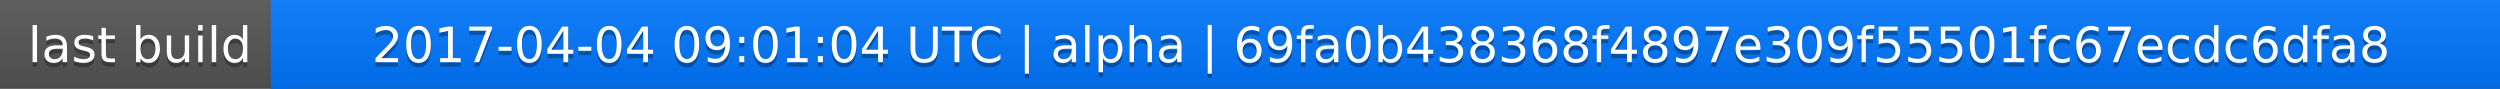
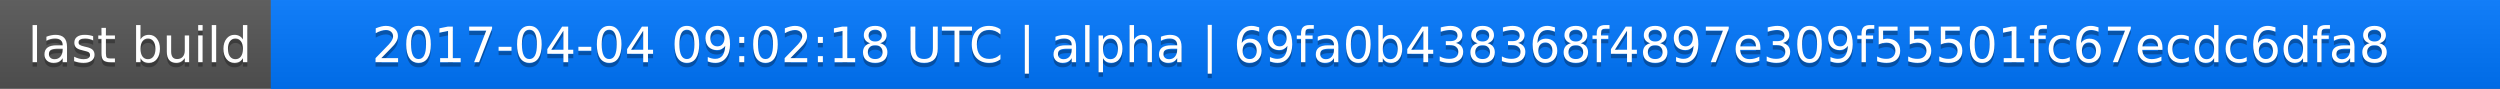
<svg xmlns="http://www.w3.org/2000/svg" width="563" height="20">
  <linearGradient id="a" x2="0" y2="100%">
    <stop offset="0" stop-color="#bbb" stop-opacity=".1" />
    <stop offset="1" stop-opacity=".1" />
  </linearGradient>
  <rect rx="0" width="563" height="20" fill="#555" />
  <rect rx="0" x="61" width="502" height="20" fill="#07f" />
  <path fill="#07f" d="M61 0h4v20h-4z" />
  <rect rx="0" width="563" height="20" fill="url(#a)" />
  <g fill="#fff" text-anchor="middle" font-family="DejaVu Sans,Verdana,Geneva,sans-serif" font-size="11">
    <text x="31.5" y="15" fill="#010101" fill-opacity=".3">last build</text>
    <text x="31.5" y="14">last build</text>
-     <text x="311" y="15" fill="#010101" fill-opacity=".3">2017-04-04 09:01:04 UTC | alpha | 69fa0b438368f4897e309f55501fc67ecdc6dfa8</text>
-     <text x="311" y="14">2017-04-04 09:01:04 UTC | alpha | 69fa0b438368f4897e309f55501fc67ecdc6dfa8</text>
+     <text x="311" y="15" fill="#010101" fill-opacity=".3">2017-04-04 09:02:18 UTC | alpha | 69fa0b438368f4897e309f55501fc67ecdc6dfa8</text>
+     <text x="311" y="14">2017-04-04 09:02:18 UTC | alpha | 69fa0b438368f4897e309f55501fc67ecdc6dfa8</text>
  </g>
</svg>
